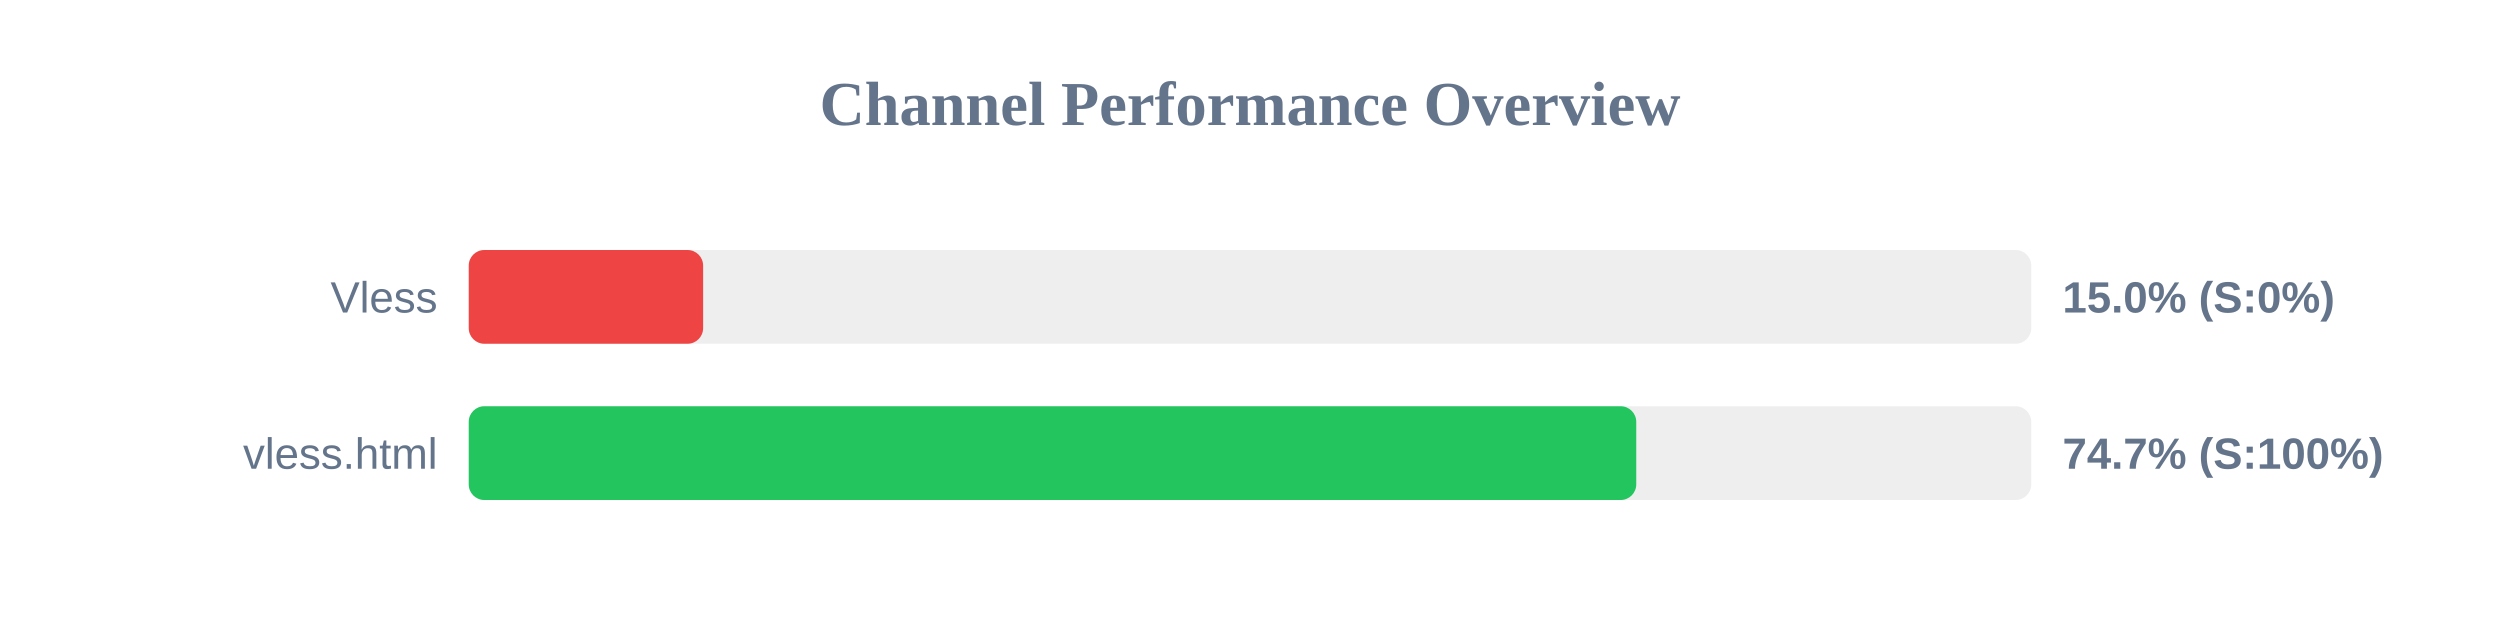
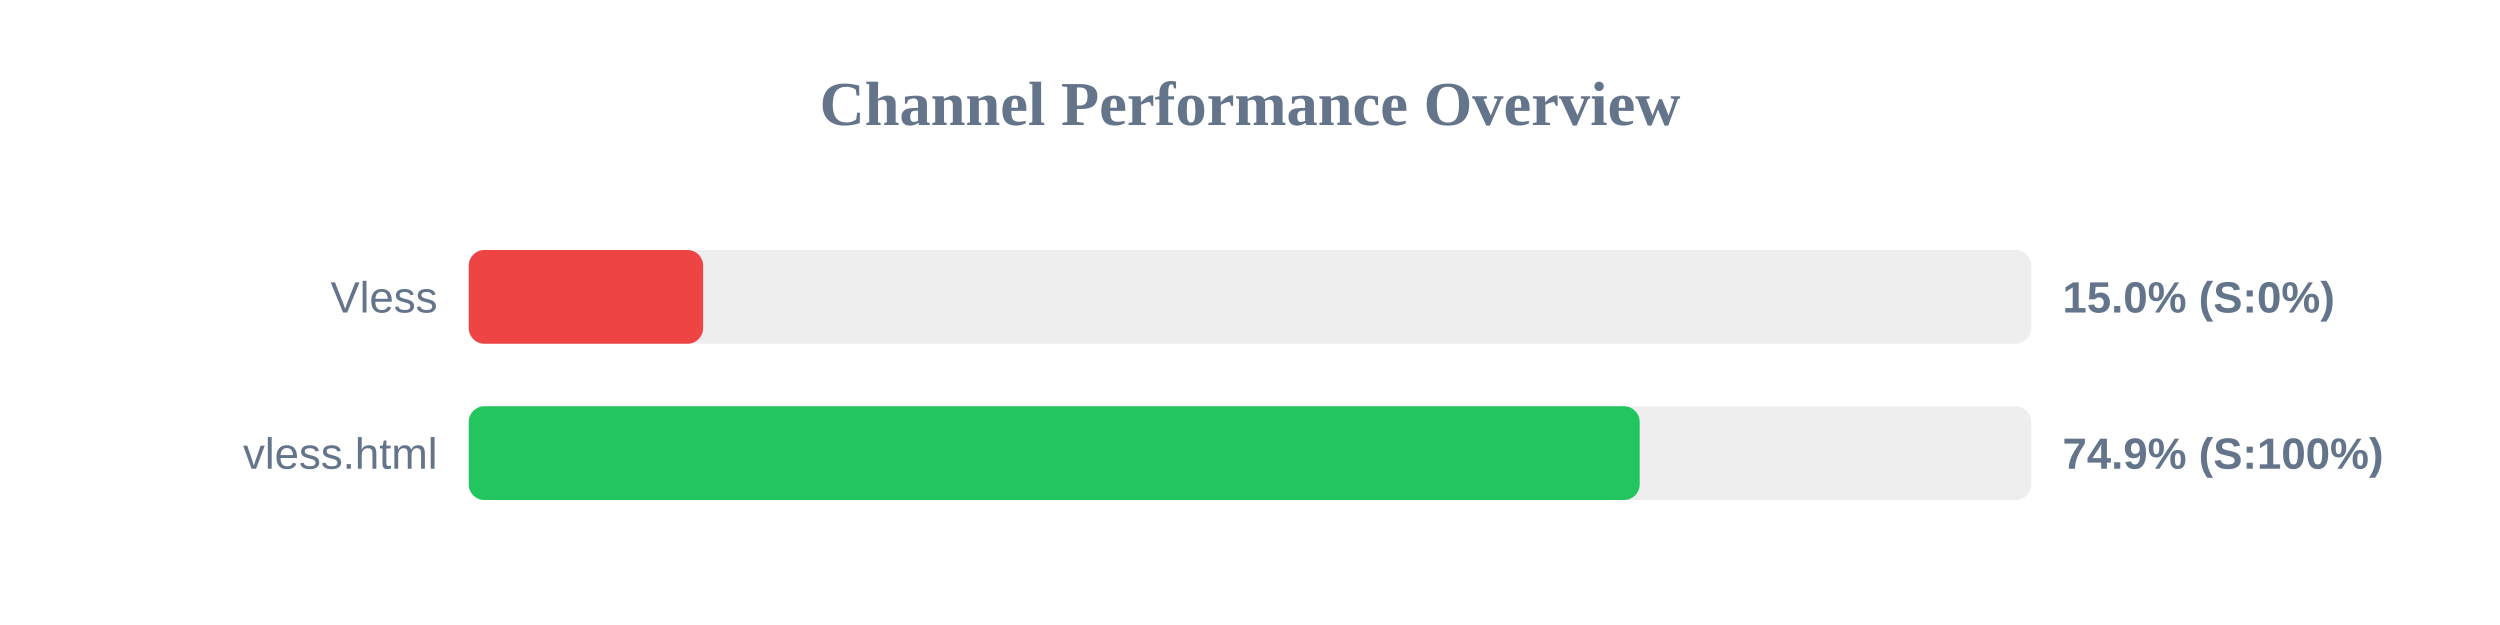
<svg xmlns="http://www.w3.org/2000/svg" width="800" height="200" version="1.1">
  <style>
        .row { font: 14px Arial; fill: #64748b; }
        .score { font: bold 14px Arial; fill: #64748b; }
    </style>
  <text x="400" y="40" text-anchor="middle" font-size="20px" font-weight="bold" fill="#64748b">Channel Performance Overview</text>
  <rect x="150" y="80" width="500" height="30" fill="#eee" rx="5" />
  <rect x="150" y="80" width="75.0" height="30" fill="#ef4444" rx="5" />
  <text x="140" y="100" text-anchor="end" class="row">Vless</text>
  <text x="660" y="100" text-anchor="start" class="score">15.0% (S:0%)</text>
  <rect x="150" y="130" width="500" height="30" fill="#eee" rx="5" />
-   <rect x="150" y="130" width="373.6" height="30" fill="#22c55e" rx="5" />
+   <rect x="150" y="130" width="374.7" height="30" fill="#22c55e" rx="5" />
  <text x="140" y="150" text-anchor="end" class="row">vless.html</text>
-   <text x="660" y="150" text-anchor="start" class="score">74.7% (S:100%)</text>
+   <text x="660" y="150" text-anchor="start" class="score">74.9% (S:100%)</text>
</svg>
